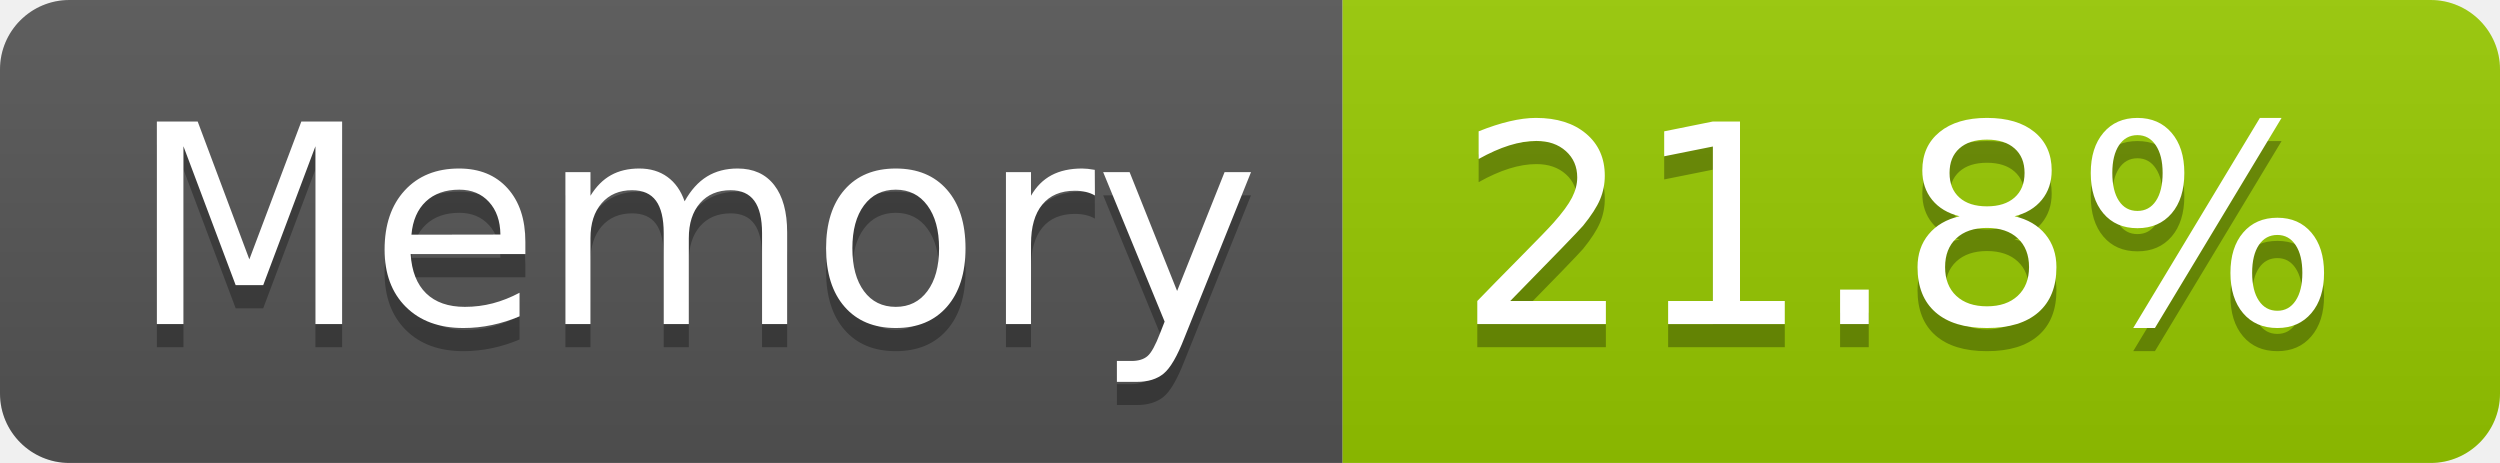
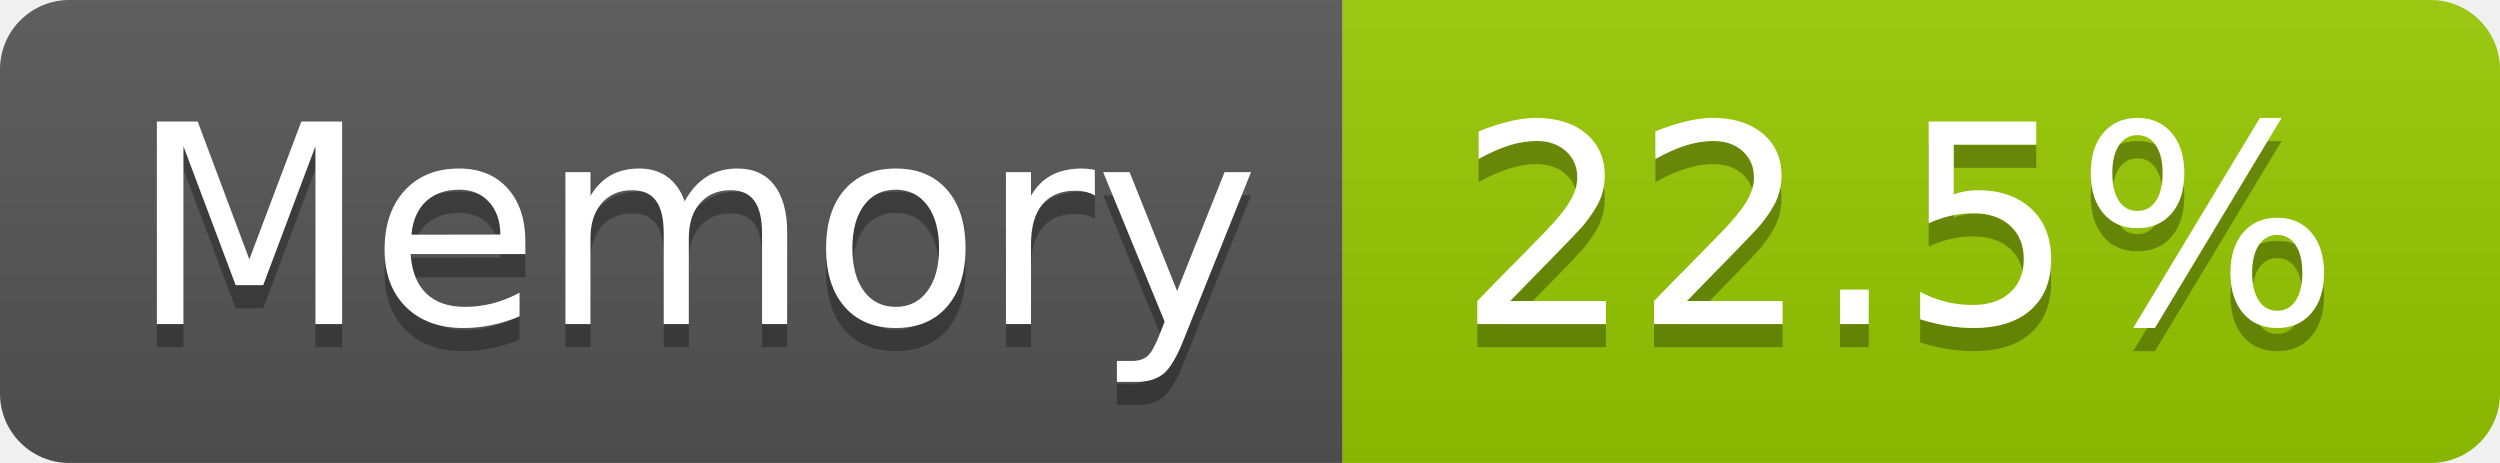
- <svg xmlns="http://www.w3.org/2000/svg" width="108" height="20" role="img" aria-label="Memory: 21.8%">
+ <svg xmlns="http://www.w3.org/2000/svg" width="108" height="20" role="img" aria-label="Memory: 22.5%">
  <linearGradient id="s" x2="0" y2="100%">
    <stop offset="0" stop-color="#bbb" stop-opacity=".1" />
    <stop offset="1" stop-opacity=".1" />
  </linearGradient>
  <clipPath id="r">
    <rect width="108" height="20" rx="3" fill="#fff" />
  </clipPath>
  <g clip-path="url(#r)">
    <rect width="58" height="20" fill="#555" />
    <rect x="58" width="50" height="20" fill="#97ca00" />
    <rect width="108" height="20" fill="url(#s)" />
  </g>
  <g fill="#fff" text-anchor="middle" font-family="Verdana,Geneva,DejaVu Sans,sans-serif" text-rendering="geometricPrecision" font-size="120">
    <text aria-hidden="true" x="300" y="150" fill="#010101" fill-opacity=".3" transform="scale(.1)" textLength="466">Memory</text>
    <text x="300" y="140" transform="scale(.1)" fill="#fff" textLength="466">Memory</text>
-     <text aria-hidden="true" x="820" y="150" fill="#010101" fill-opacity=".3" transform="scale(.1)" textLength="390">21.8%</text>
-     <text x="820" y="140" transform="scale(.1)" fill="#fff" textLength="390">21.8%</text>
+     <text aria-hidden="true" x="820" y="150" fill="#010101" fill-opacity=".3" transform="scale(.1)" textLength="390">22.5%</text>
+     <text x="820" y="140" transform="scale(.1)" fill="#fff" textLength="390">22.5%</text>
  </g>
</svg>
